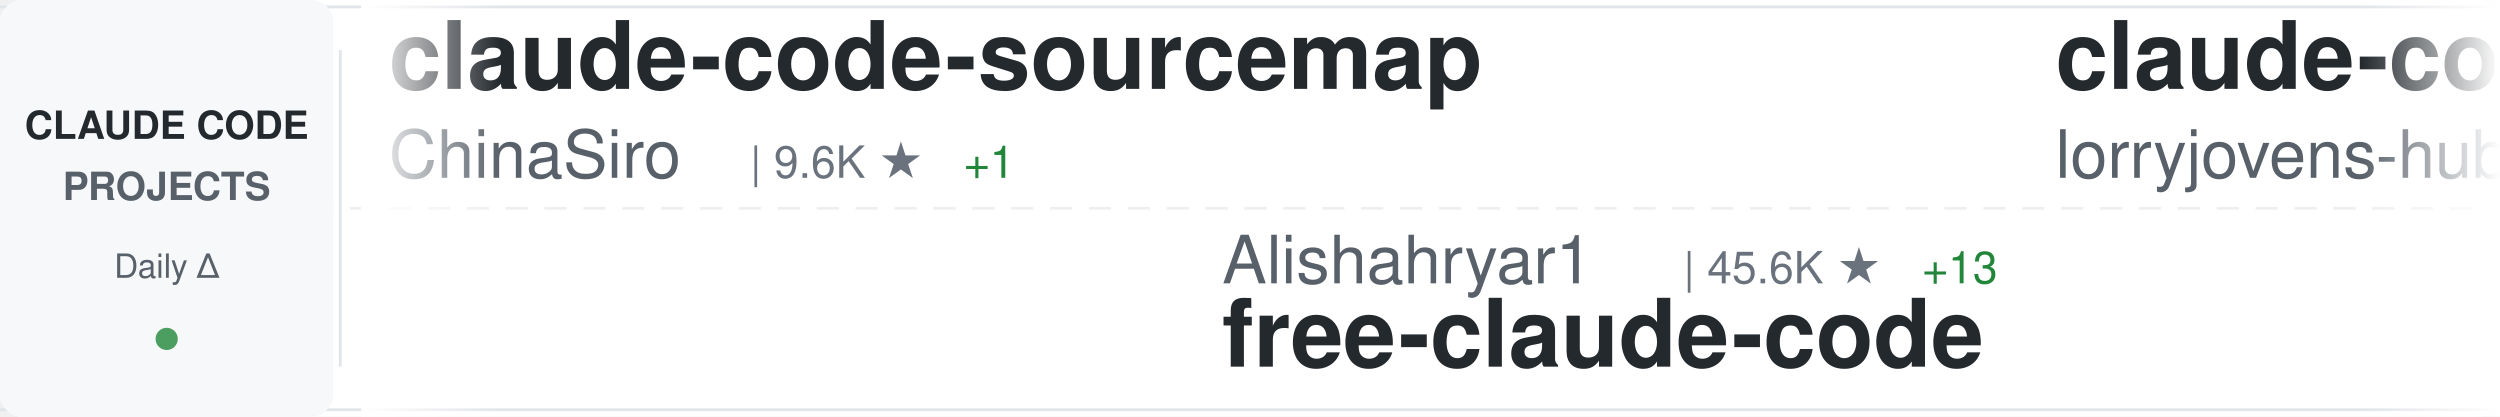
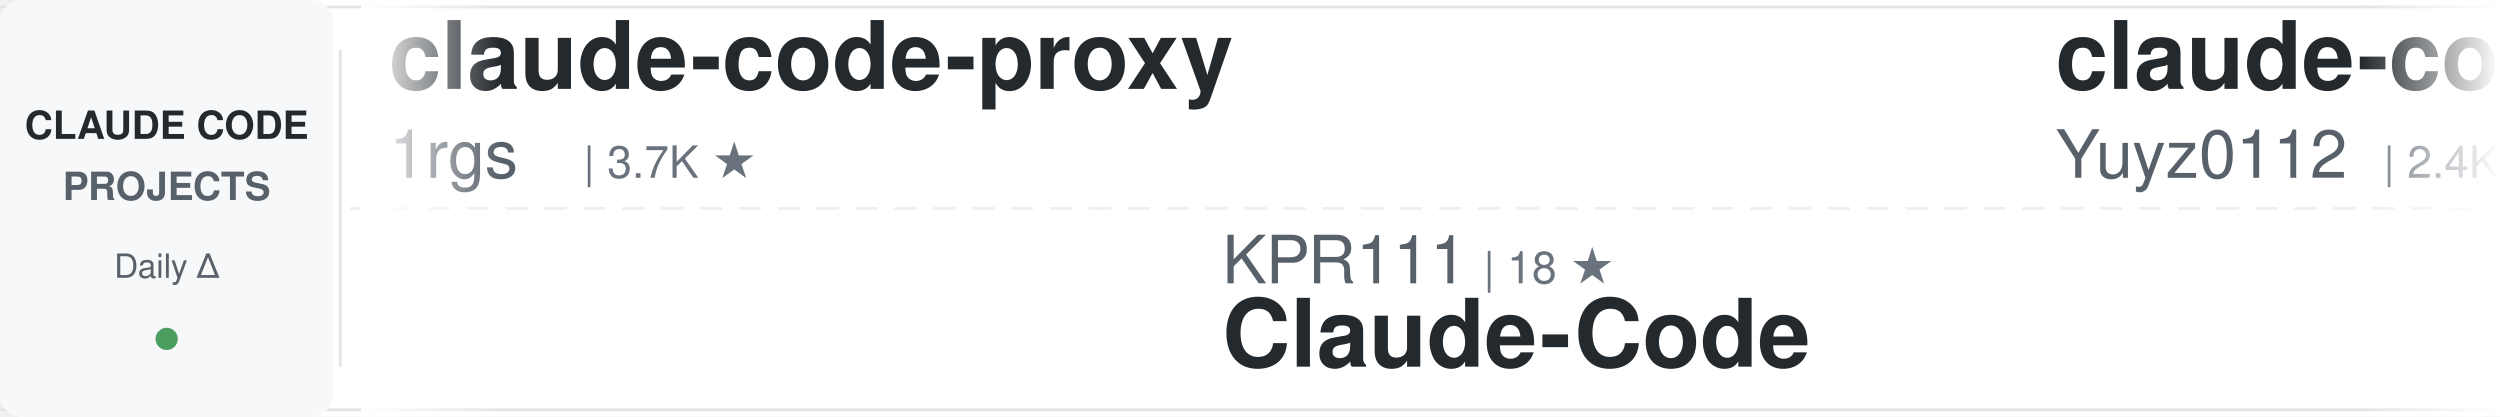
<svg xmlns="http://www.w3.org/2000/svg" width="900" height="150">
  <defs>
    <linearGradient id="awesomeLeftFade" x1="0%" y1="0%" x2="100%" y2="0%">
      <stop offset="0%" style="stop-color:#ffffff;stop-opacity:1" />
      <stop offset="100%" style="stop-color:#ffffff;stop-opacity:0" />
    </linearGradient>
    <linearGradient id="awesomeRightFade" x1="0%" y1="0%" x2="100%" y2="0%">
      <stop offset="0%" style="stop-color:#ffffff;stop-opacity:0" />
      <stop offset="100%" style="stop-color:#ffffff;stop-opacity:1" />
    </linearGradient>
  </defs>
  <rect width="900" height="150" fill="#ffffff" rx="8" />
  <rect x="0" y="2" width="900" height="1" fill="#e1e4e8" />
  <rect x="0" y="147" width="900" height="1" fill="#e1e4e8" />
  <line x1="0" y1="75" x2="900" y2="75" stroke="#e1e4e8" stroke-width="1" stroke-dasharray="8 6" opacity="0.6" />
  <rect x="0" y="0" width="120" height="150" fill="#f6f8fa" rx="8" />
  <text x="60" y="50" font-family="-apple-system, BlinkMacSystemFont, 'Segoe UI', Helvetica, Arial, sans-serif" font-size="14" font-weight="600" fill="#24292e" text-anchor="middle">CLAUDE CODE</text>
  <text x="60" y="72" font-family="-apple-system, BlinkMacSystemFont, 'Segoe UI', Helvetica, Arial, sans-serif" font-size="14" font-weight="600" fill="#586069" text-anchor="middle">PROJECTS</text>
  <text x="60" y="100" font-family="-apple-system, BlinkMacSystemFont, 'Segoe UI', Helvetica, Arial, sans-serif" font-size="12" font-weight="500" fill="#586069" text-anchor="middle">Daily Δ</text>
  <circle cx="60" cy="122" r="4" fill="#22863a" opacity="0.8" />
  <rect x="122" y="18" width="1" height="114" fill="#e1e4e8" />
  <clipPath id="awesomeTickerClip">
    <rect x="130" y="0" width="770" height="150" />
  </clipPath>
  <g clip-path="url(#awesomeTickerClip)">
    <g id="awesomeTickerItems">
      <animateTransform attributeName="transform" attributeType="XML" type="translate" from="0 0" to="-3000 0" dur="54s" repeatCount="indefinite" />
      <g transform="translate(0, 0)">
-         <text x="140" y="32" font-family="-apple-system, BlinkMacSystemFont, 'Segoe UI', Helvetica, Arial, sans-serif" font-size="34" font-weight="600" fill="#24292e">claude-code-sourcemap</text>
-         <text x="140" y="64" font-family="-apple-system, BlinkMacSystemFont, 'Segoe UI', Helvetica, Arial, sans-serif" font-size="24" font-weight="400" fill="#586069">ChinaSiro</text>
-         <text x="270" y="64" font-family="-apple-system, BlinkMacSystemFont, 'Segoe UI', Helvetica, Arial, sans-serif" font-size="16" font-weight="500" fill="#6a737d">| 9.6K ★</text>
-         <text x="347" y="64" font-family="-apple-system, BlinkMacSystemFont, 'Segoe UI', Helvetica, Arial, sans-serif" font-size="16" font-weight="500" fill="#22863a"> +1</text>
+         <text x="140" y="32" font-family="-apple-system, BlinkMacSystemFont, 'Segoe UI', Helvetica, Arial, sans-serif" font-size="34" font-weight="600" fill="#24292e">claude-code-proxy</text>
+         <text x="140" y="64" font-family="-apple-system, BlinkMacSystemFont, 'Segoe UI', Helvetica, Arial, sans-serif" font-size="24" font-weight="400" fill="#586069">1rgs</text>
+         <text x="210" y="64" font-family="-apple-system, BlinkMacSystemFont, 'Segoe UI', Helvetica, Arial, sans-serif" font-size="16" font-weight="500" fill="#6a737d">| 3.7K ★</text>
      </g>
      <g transform="translate(300, 0)">
-         <text x="140" y="102" font-family="-apple-system, BlinkMacSystemFont, 'Segoe UI', Helvetica, Arial, sans-serif" font-size="24" font-weight="400" fill="#586069">Alishahryar1</text>
-         <text x="306" y="102" font-family="-apple-system, BlinkMacSystemFont, 'Segoe UI', Helvetica, Arial, sans-serif" font-size="16" font-weight="500" fill="#6a737d">| 45.6K ★</text>
-         <text x="392" y="102" font-family="-apple-system, BlinkMacSystemFont, 'Segoe UI', Helvetica, Arial, sans-serif" font-size="16" font-weight="500" fill="#22863a"> +13</text>
-         <text x="140" y="132" font-family="-apple-system, BlinkMacSystemFont, 'Segoe UI', Helvetica, Arial, sans-serif" font-size="34" font-weight="600" fill="#24292e">free-claude-code</text>
+         <text x="140" y="102" font-family="-apple-system, BlinkMacSystemFont, 'Segoe UI', Helvetica, Arial, sans-serif" font-size="24" font-weight="400" fill="#586069">KPR111</text>
+         <text x="234" y="102" font-family="-apple-system, BlinkMacSystemFont, 'Segoe UI', Helvetica, Arial, sans-serif" font-size="16" font-weight="500" fill="#6a737d">| 18 ★</text>
+         <text x="140" y="132" font-family="-apple-system, BlinkMacSystemFont, 'Segoe UI', Helvetica, Arial, sans-serif" font-size="34" font-weight="600" fill="#24292e">Claude-Code</text>
      </g>
      <g transform="translate(600, 0)">
-         <text x="140" y="32" font-family="-apple-system, BlinkMacSystemFont, 'Segoe UI', Helvetica, Arial, sans-serif" font-size="34" font-weight="600" fill="#24292e">claude-code-rust</text>
-         <text x="140" y="64" font-family="-apple-system, BlinkMacSystemFont, 'Segoe UI', Helvetica, Arial, sans-serif" font-size="24" font-weight="400" fill="#586069">lorryjovens-hub</text>
-         <text x="342" y="64" font-family="-apple-system, BlinkMacSystemFont, 'Segoe UI', Helvetica, Arial, sans-serif" font-size="16" font-weight="500" fill="#6a737d">| 1.7K ★</text>
+         <text x="140" y="32" font-family="-apple-system, BlinkMacSystemFont, 'Segoe UI', Helvetica, Arial, sans-serif" font-size="34" font-weight="600" fill="#24292e">claude-code-reverse</text>
+         <text x="140" y="64" font-family="-apple-system, BlinkMacSystemFont, 'Segoe UI', Helvetica, Arial, sans-serif" font-size="24" font-weight="400" fill="#586069">Yuyz0112</text>
+         <text x="258" y="64" font-family="-apple-system, BlinkMacSystemFont, 'Segoe UI', Helvetica, Arial, sans-serif" font-size="16" font-weight="500" fill="#6a737d">| 2.4K ★</text>
      </g>
      <g transform="translate(900, 0)">
-         <text x="140" y="102" font-family="-apple-system, BlinkMacSystemFont, 'Segoe UI', Helvetica, Arial, sans-serif" font-size="24" font-weight="400" fill="#586069">edmund-io</text>
-         <text x="270" y="102" font-family="-apple-system, BlinkMacSystemFont, 'Segoe UI', Helvetica, Arial, sans-serif" font-size="16" font-weight="500" fill="#6a737d">| 1.5K ★</text>
-         <text x="347" y="102" font-family="-apple-system, BlinkMacSystemFont, 'Segoe UI', Helvetica, Arial, sans-serif" font-size="16" font-weight="500" fill="#cb2431"> -1</text>
-         <text x="140" y="132" font-family="-apple-system, BlinkMacSystemFont, 'Segoe UI', Helvetica, Arial, sans-serif" font-size="34" font-weight="600" fill="#24292e">edmunds-claude-code</text>
+         <text x="140" y="102" font-family="-apple-system, BlinkMacSystemFont, 'Segoe UI', Helvetica, Arial, sans-serif" font-size="24" font-weight="400" fill="#586069">rohitg00</text>
+         <text x="258" y="102" font-family="-apple-system, BlinkMacSystemFont, 'Segoe UI', Helvetica, Arial, sans-serif" font-size="16" font-weight="500" fill="#6a737d">| 2.5K ★</text>
+         <text x="335" y="102" font-family="-apple-system, BlinkMacSystemFont, 'Segoe UI', Helvetica, Arial, sans-serif" font-size="16" font-weight="500" fill="#22863a"> +1</text>
+         <text x="140" y="132" font-family="-apple-system, BlinkMacSystemFont, 'Segoe UI', Helvetica, Arial, sans-serif" font-size="34" font-weight="600" fill="#24292e">awesome-claude-code-tool...</text>
      </g>
      <g transform="translate(1200, 0)">
-         <text x="140" y="32" font-family="-apple-system, BlinkMacSystemFont, 'Segoe UI', Helvetica, Arial, sans-serif" font-size="34" font-weight="600" fill="#24292e">claude-code-infrastructu...</text>
-         <text x="140" y="64" font-family="-apple-system, BlinkMacSystemFont, 'Segoe UI', Helvetica, Arial, sans-serif" font-size="24" font-weight="400" fill="#586069">diet103</text>
-         <text x="246" y="64" font-family="-apple-system, BlinkMacSystemFont, 'Segoe UI', Helvetica, Arial, sans-serif" font-size="16" font-weight="500" fill="#6a737d">| 10.0K ★</text>
-         <text x="332" y="64" font-family="-apple-system, BlinkMacSystemFont, 'Segoe UI', Helvetica, Arial, sans-serif" font-size="16" font-weight="500" fill="#22863a"> +2</text>
+         <text x="140" y="32" font-family="-apple-system, BlinkMacSystemFont, 'Segoe UI', Helvetica, Arial, sans-serif" font-size="34" font-weight="600" fill="#24292e">claude-code-guide</text>
+         <text x="140" y="64" font-family="-apple-system, BlinkMacSystemFont, 'Segoe UI', Helvetica, Arial, sans-serif" font-size="24" font-weight="400" fill="#586069">Cranot</text>
+         <text x="234" y="64" font-family="-apple-system, BlinkMacSystemFont, 'Segoe UI', Helvetica, Arial, sans-serif" font-size="16" font-weight="500" fill="#6a737d">| 2.9K ★</text>
      </g>
      <g transform="translate(1500, 0)">
-         <text x="140" y="102" font-family="-apple-system, BlinkMacSystemFont, 'Segoe UI', Helvetica, Arial, sans-serif" font-size="24" font-weight="400" fill="#586069">isboyjc</text>
-         <text x="246" y="102" font-family="-apple-system, BlinkMacSystemFont, 'Segoe UI', Helvetica, Arial, sans-serif" font-size="16" font-weight="500" fill="#6a737d">| 161 ★</text>
+         <text x="140" y="102" font-family="-apple-system, BlinkMacSystemFont, 'Segoe UI', Helvetica, Arial, sans-serif" font-size="24" font-weight="400" fill="#586069">yasasbanukaofficial</text>
+         <text x="390" y="102" font-family="-apple-system, BlinkMacSystemFont, 'Segoe UI', Helvetica, Arial, sans-serif" font-size="16" font-weight="500" fill="#6a737d">| 4.0K ★</text>
        <text x="140" y="132" font-family="-apple-system, BlinkMacSystemFont, 'Segoe UI', Helvetica, Arial, sans-serif" font-size="34" font-weight="600" fill="#24292e">claude-code</text>
      </g>
      <g transform="translate(1800, 0)">
-         <text x="140" y="32" font-family="-apple-system, BlinkMacSystemFont, 'Segoe UI', Helvetica, Arial, sans-serif" font-size="34" font-weight="600" fill="#24292e">Claude-Code-Game-Studios</text>
-         <text x="140" y="64" font-family="-apple-system, BlinkMacSystemFont, 'Segoe UI', Helvetica, Arial, sans-serif" font-size="24" font-weight="400" fill="#586069">Donchitos</text>
-         <text x="270" y="64" font-family="-apple-system, BlinkMacSystemFont, 'Segoe UI', Helvetica, Arial, sans-serif" font-size="16" font-weight="500" fill="#6a737d">| 23.9K ★</text>
-         <text x="356" y="64" font-family="-apple-system, BlinkMacSystemFont, 'Segoe UI', Helvetica, Arial, sans-serif" font-size="16" font-weight="500" fill="#22863a"> +6</text>
+         <text x="140" y="32" font-family="-apple-system, BlinkMacSystemFont, 'Segoe UI', Helvetica, Arial, sans-serif" font-size="34" font-weight="600" fill="#24292e">everything-claude-code</text>
+         <text x="140" y="64" font-family="-apple-system, BlinkMacSystemFont, 'Segoe UI', Helvetica, Arial, sans-serif" font-size="24" font-weight="400" fill="#586069">WorldFlowAI</text>
+         <text x="294" y="64" font-family="-apple-system, BlinkMacSystemFont, 'Segoe UI', Helvetica, Arial, sans-serif" font-size="16" font-weight="500" fill="#6a737d">| 1.3K ★</text>
+         <text x="371" y="64" font-family="-apple-system, BlinkMacSystemFont, 'Segoe UI', Helvetica, Arial, sans-serif" font-size="16" font-weight="500" fill="#22863a"> +4</text>
      </g>
      <g transform="translate(2100, 0)">
-         <text x="140" y="102" font-family="-apple-system, BlinkMacSystemFont, 'Segoe UI', Helvetica, Arial, sans-serif" font-size="24" font-weight="400" fill="#586069">Yeachan-Heo</text>
-         <text x="294" y="102" font-family="-apple-system, BlinkMacSystemFont, 'Segoe UI', Helvetica, Arial, sans-serif" font-size="16" font-weight="500" fill="#6a737d">| 38.6K ★</text>
-         <text x="380" y="102" font-family="-apple-system, BlinkMacSystemFont, 'Segoe UI', Helvetica, Arial, sans-serif" font-size="16" font-weight="500" fill="#22863a"> +2</text>
-         <text x="140" y="132" font-family="-apple-system, BlinkMacSystemFont, 'Segoe UI', Helvetica, Arial, sans-serif" font-size="34" font-weight="600" fill="#24292e">oh-my-claudecode</text>
+         <text x="140" y="102" font-family="-apple-system, BlinkMacSystemFont, 'Segoe UI', Helvetica, Arial, sans-serif" font-size="24" font-weight="400" fill="#586069">huangserva</text>
+         <text x="282" y="102" font-family="-apple-system, BlinkMacSystemFont, 'Segoe UI', Helvetica, Arial, sans-serif" font-size="16" font-weight="500" fill="#6a737d">| 622 ★</text>
+         <text x="140" y="132" font-family="-apple-system, BlinkMacSystemFont, 'Segoe UI', Helvetica, Arial, sans-serif" font-size="34" font-weight="600" fill="#24292e">claude-code-cli</text>
      </g>
      <g transform="translate(2400, 0)">
-         <text x="140" y="32" font-family="-apple-system, BlinkMacSystemFont, 'Segoe UI', Helvetica, Arial, sans-serif" font-size="34" font-weight="600" fill="#24292e">claude-code-base-action</text>
-         <text x="140" y="64" font-family="-apple-system, BlinkMacSystemFont, 'Segoe UI', Helvetica, Arial, sans-serif" font-size="24" font-weight="400" fill="#586069">anthropics</text>
-         <text x="282" y="64" font-family="-apple-system, BlinkMacSystemFont, 'Segoe UI', Helvetica, Arial, sans-serif" font-size="16" font-weight="500" fill="#6a737d">| 947 ★</text>
-         <text x="350" y="64" font-family="-apple-system, BlinkMacSystemFont, 'Segoe UI', Helvetica, Arial, sans-serif" font-size="16" font-weight="500" fill="#22863a"> +1</text>
+         <text x="140" y="32" font-family="-apple-system, BlinkMacSystemFont, 'Segoe UI', Helvetica, Arial, sans-serif" font-size="34" font-weight="600" fill="#24292e">claude-code-source-code-...</text>
+         <text x="140" y="64" font-family="-apple-system, BlinkMacSystemFont, 'Segoe UI', Helvetica, Arial, sans-serif" font-size="24" font-weight="400" fill="#586069">ghuntley</text>
+         <text x="258" y="64" font-family="-apple-system, BlinkMacSystemFont, 'Segoe UI', Helvetica, Arial, sans-serif" font-size="16" font-weight="500" fill="#6a737d">| 989 ★</text>
      </g>
      <g transform="translate(2700, 0)">
-         <text x="140" y="102" font-family="-apple-system, BlinkMacSystemFont, 'Segoe UI', Helvetica, Arial, sans-serif" font-size="24" font-weight="400" fill="#586069">Windy3f3f3f3f</text>
-         <text x="318" y="102" font-family="-apple-system, BlinkMacSystemFont, 'Segoe UI', Helvetica, Arial, sans-serif" font-size="16" font-weight="500" fill="#6a737d">| 3.4K ★</text>
-         <text x="395" y="102" font-family="-apple-system, BlinkMacSystemFont, 'Segoe UI', Helvetica, Arial, sans-serif" font-size="16" font-weight="500" fill="#22863a"> +1</text>
-         <text x="140" y="132" font-family="-apple-system, BlinkMacSystemFont, 'Segoe UI', Helvetica, Arial, sans-serif" font-size="34" font-weight="600" fill="#24292e">how-claude-code-works</text>
+         <text x="140" y="102" font-family="-apple-system, BlinkMacSystemFont, 'Segoe UI', Helvetica, Arial, sans-serif" font-size="24" font-weight="400" fill="#586069">fazxes</text>
+         <text x="234" y="102" font-family="-apple-system, BlinkMacSystemFont, 'Segoe UI', Helvetica, Arial, sans-serif" font-size="16" font-weight="500" fill="#6a737d">| 231 ★</text>
+         <text x="140" y="132" font-family="-apple-system, BlinkMacSystemFont, 'Segoe UI', Helvetica, Arial, sans-serif" font-size="34" font-weight="600" fill="#24292e">Claude-code</text>
      </g>
      <g transform="translate(3000, 0)">
-         <text x="140" y="32" font-family="-apple-system, BlinkMacSystemFont, 'Segoe UI', Helvetica, Arial, sans-serif" font-size="34" font-weight="600" fill="#24292e">claude-code-sourcemap</text>
-         <text x="140" y="64" font-family="-apple-system, BlinkMacSystemFont, 'Segoe UI', Helvetica, Arial, sans-serif" font-size="24" font-weight="400" fill="#586069">ChinaSiro</text>
-         <text x="270" y="64" font-family="-apple-system, BlinkMacSystemFont, 'Segoe UI', Helvetica, Arial, sans-serif" font-size="16" font-weight="500" fill="#6a737d">| 9.6K ★</text>
-         <text x="347" y="64" font-family="-apple-system, BlinkMacSystemFont, 'Segoe UI', Helvetica, Arial, sans-serif" font-size="16" font-weight="500" fill="#22863a"> +1</text>
+         <text x="140" y="32" font-family="-apple-system, BlinkMacSystemFont, 'Segoe UI', Helvetica, Arial, sans-serif" font-size="34" font-weight="600" fill="#24292e">claude-code-proxy</text>
+         <text x="140" y="64" font-family="-apple-system, BlinkMacSystemFont, 'Segoe UI', Helvetica, Arial, sans-serif" font-size="24" font-weight="400" fill="#586069">1rgs</text>
+         <text x="210" y="64" font-family="-apple-system, BlinkMacSystemFont, 'Segoe UI', Helvetica, Arial, sans-serif" font-size="16" font-weight="500" fill="#6a737d">| 3.7K ★</text>
      </g>
      <g transform="translate(3300, 0)">
-         <text x="140" y="102" font-family="-apple-system, BlinkMacSystemFont, 'Segoe UI', Helvetica, Arial, sans-serif" font-size="24" font-weight="400" fill="#586069">Alishahryar1</text>
-         <text x="306" y="102" font-family="-apple-system, BlinkMacSystemFont, 'Segoe UI', Helvetica, Arial, sans-serif" font-size="16" font-weight="500" fill="#6a737d">| 45.6K ★</text>
-         <text x="392" y="102" font-family="-apple-system, BlinkMacSystemFont, 'Segoe UI', Helvetica, Arial, sans-serif" font-size="16" font-weight="500" fill="#22863a"> +13</text>
-         <text x="140" y="132" font-family="-apple-system, BlinkMacSystemFont, 'Segoe UI', Helvetica, Arial, sans-serif" font-size="34" font-weight="600" fill="#24292e">free-claude-code</text>
+         <text x="140" y="102" font-family="-apple-system, BlinkMacSystemFont, 'Segoe UI', Helvetica, Arial, sans-serif" font-size="24" font-weight="400" fill="#586069">KPR111</text>
+         <text x="234" y="102" font-family="-apple-system, BlinkMacSystemFont, 'Segoe UI', Helvetica, Arial, sans-serif" font-size="16" font-weight="500" fill="#6a737d">| 18 ★</text>
+         <text x="140" y="132" font-family="-apple-system, BlinkMacSystemFont, 'Segoe UI', Helvetica, Arial, sans-serif" font-size="34" font-weight="600" fill="#24292e">Claude-Code</text>
      </g>
      <g transform="translate(3600, 0)">
-         <text x="140" y="32" font-family="-apple-system, BlinkMacSystemFont, 'Segoe UI', Helvetica, Arial, sans-serif" font-size="34" font-weight="600" fill="#24292e">claude-code-rust</text>
-         <text x="140" y="64" font-family="-apple-system, BlinkMacSystemFont, 'Segoe UI', Helvetica, Arial, sans-serif" font-size="24" font-weight="400" fill="#586069">lorryjovens-hub</text>
-         <text x="342" y="64" font-family="-apple-system, BlinkMacSystemFont, 'Segoe UI', Helvetica, Arial, sans-serif" font-size="16" font-weight="500" fill="#6a737d">| 1.7K ★</text>
+         <text x="140" y="32" font-family="-apple-system, BlinkMacSystemFont, 'Segoe UI', Helvetica, Arial, sans-serif" font-size="34" font-weight="600" fill="#24292e">claude-code-reverse</text>
+         <text x="140" y="64" font-family="-apple-system, BlinkMacSystemFont, 'Segoe UI', Helvetica, Arial, sans-serif" font-size="24" font-weight="400" fill="#586069">Yuyz0112</text>
+         <text x="258" y="64" font-family="-apple-system, BlinkMacSystemFont, 'Segoe UI', Helvetica, Arial, sans-serif" font-size="16" font-weight="500" fill="#6a737d">| 2.4K ★</text>
      </g>
      <g transform="translate(3900, 0)">
-         <text x="140" y="102" font-family="-apple-system, BlinkMacSystemFont, 'Segoe UI', Helvetica, Arial, sans-serif" font-size="24" font-weight="400" fill="#586069">edmund-io</text>
-         <text x="270" y="102" font-family="-apple-system, BlinkMacSystemFont, 'Segoe UI', Helvetica, Arial, sans-serif" font-size="16" font-weight="500" fill="#6a737d">| 1.5K ★</text>
-         <text x="347" y="102" font-family="-apple-system, BlinkMacSystemFont, 'Segoe UI', Helvetica, Arial, sans-serif" font-size="16" font-weight="500" fill="#cb2431"> -1</text>
-         <text x="140" y="132" font-family="-apple-system, BlinkMacSystemFont, 'Segoe UI', Helvetica, Arial, sans-serif" font-size="34" font-weight="600" fill="#24292e">edmunds-claude-code</text>
+         <text x="140" y="102" font-family="-apple-system, BlinkMacSystemFont, 'Segoe UI', Helvetica, Arial, sans-serif" font-size="24" font-weight="400" fill="#586069">rohitg00</text>
+         <text x="258" y="102" font-family="-apple-system, BlinkMacSystemFont, 'Segoe UI', Helvetica, Arial, sans-serif" font-size="16" font-weight="500" fill="#6a737d">| 2.5K ★</text>
+         <text x="335" y="102" font-family="-apple-system, BlinkMacSystemFont, 'Segoe UI', Helvetica, Arial, sans-serif" font-size="16" font-weight="500" fill="#22863a"> +1</text>
+         <text x="140" y="132" font-family="-apple-system, BlinkMacSystemFont, 'Segoe UI', Helvetica, Arial, sans-serif" font-size="34" font-weight="600" fill="#24292e">awesome-claude-code-tool...</text>
      </g>
    </g>
  </g>
  <rect x="130" y="0" width="50" height="150" fill="url(#awesomeLeftFade)" />
  <rect x="850" y="0" width="50" height="150" fill="url(#awesomeRightFade)" />
</svg>
